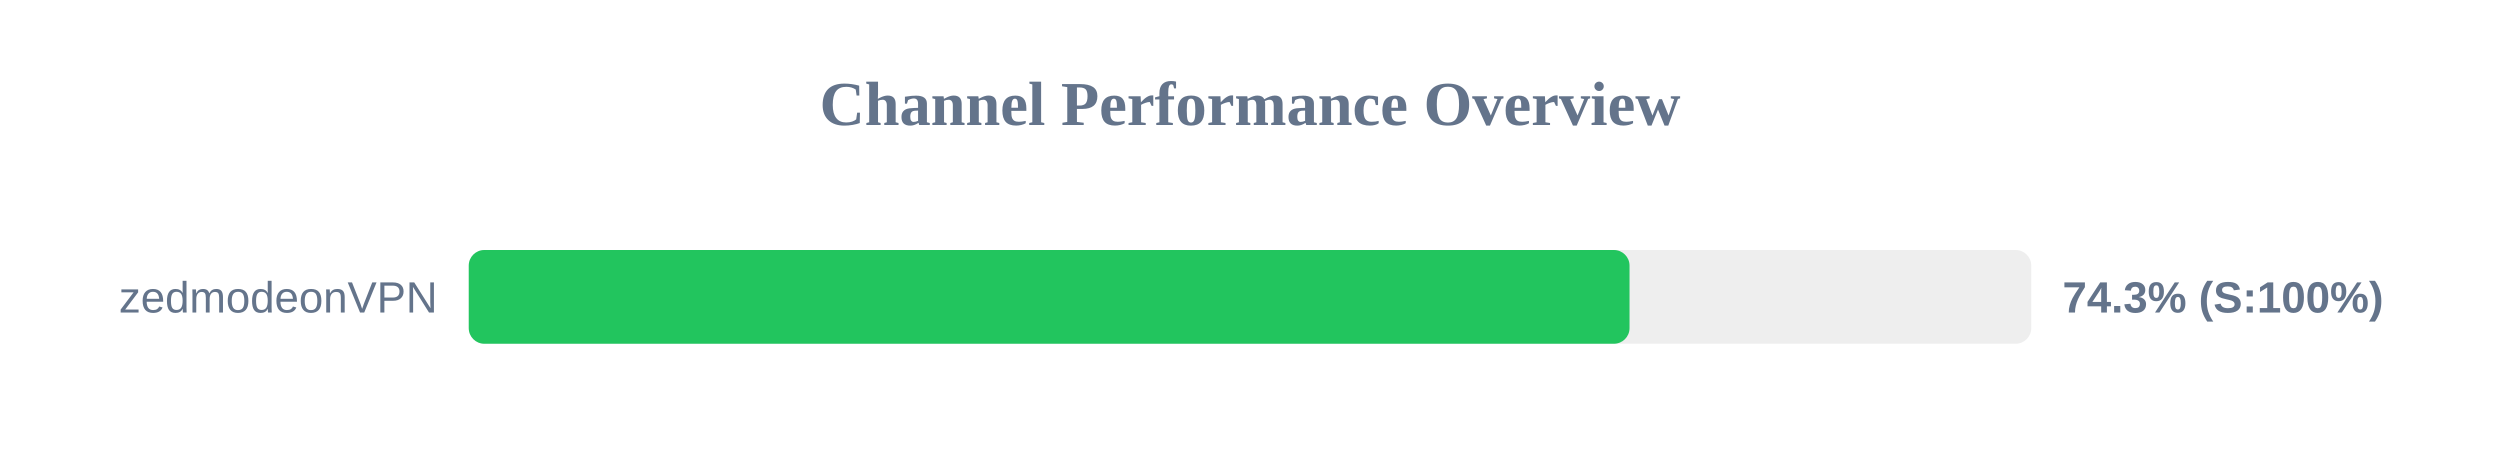
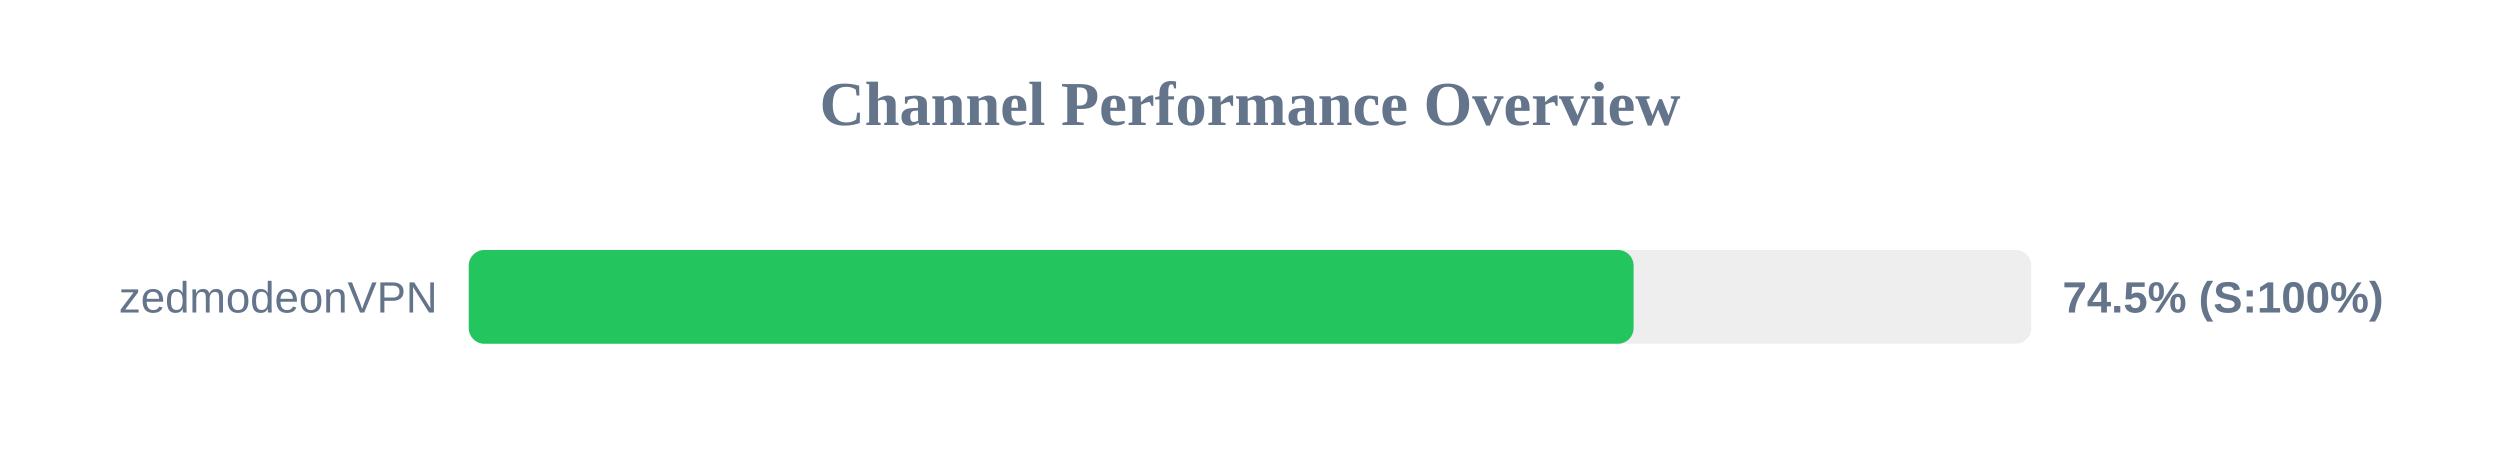
<svg xmlns="http://www.w3.org/2000/svg" width="800" height="150" version="1.1">
  <style>
        .row { font: 14px Arial; fill: #64748b; }
        .score { font: bold 14px Arial; fill: #64748b; }
    </style>
  <text x="400" y="40" text-anchor="middle" font-size="20px" font-weight="bold" fill="#64748b">Channel Performance Overview</text>
  <rect x="150" y="80" width="500" height="30" fill="#eee" rx="5" />
-   <rect x="150" y="80" width="371.45" height="30" fill="#22c55e" rx="5" />
+   <rect x="150" y="80" width="372.75" height="30" fill="#22c55e" rx="5" />
  <text x="140" y="100" text-anchor="end" class="row">zedmodeonVPN</text>
-   <text x="660" y="100" text-anchor="start" class="score">74.3% (S:100%)</text>
+   <text x="660" y="100" text-anchor="start" class="score">74.5% (S:100%)</text>
</svg>
